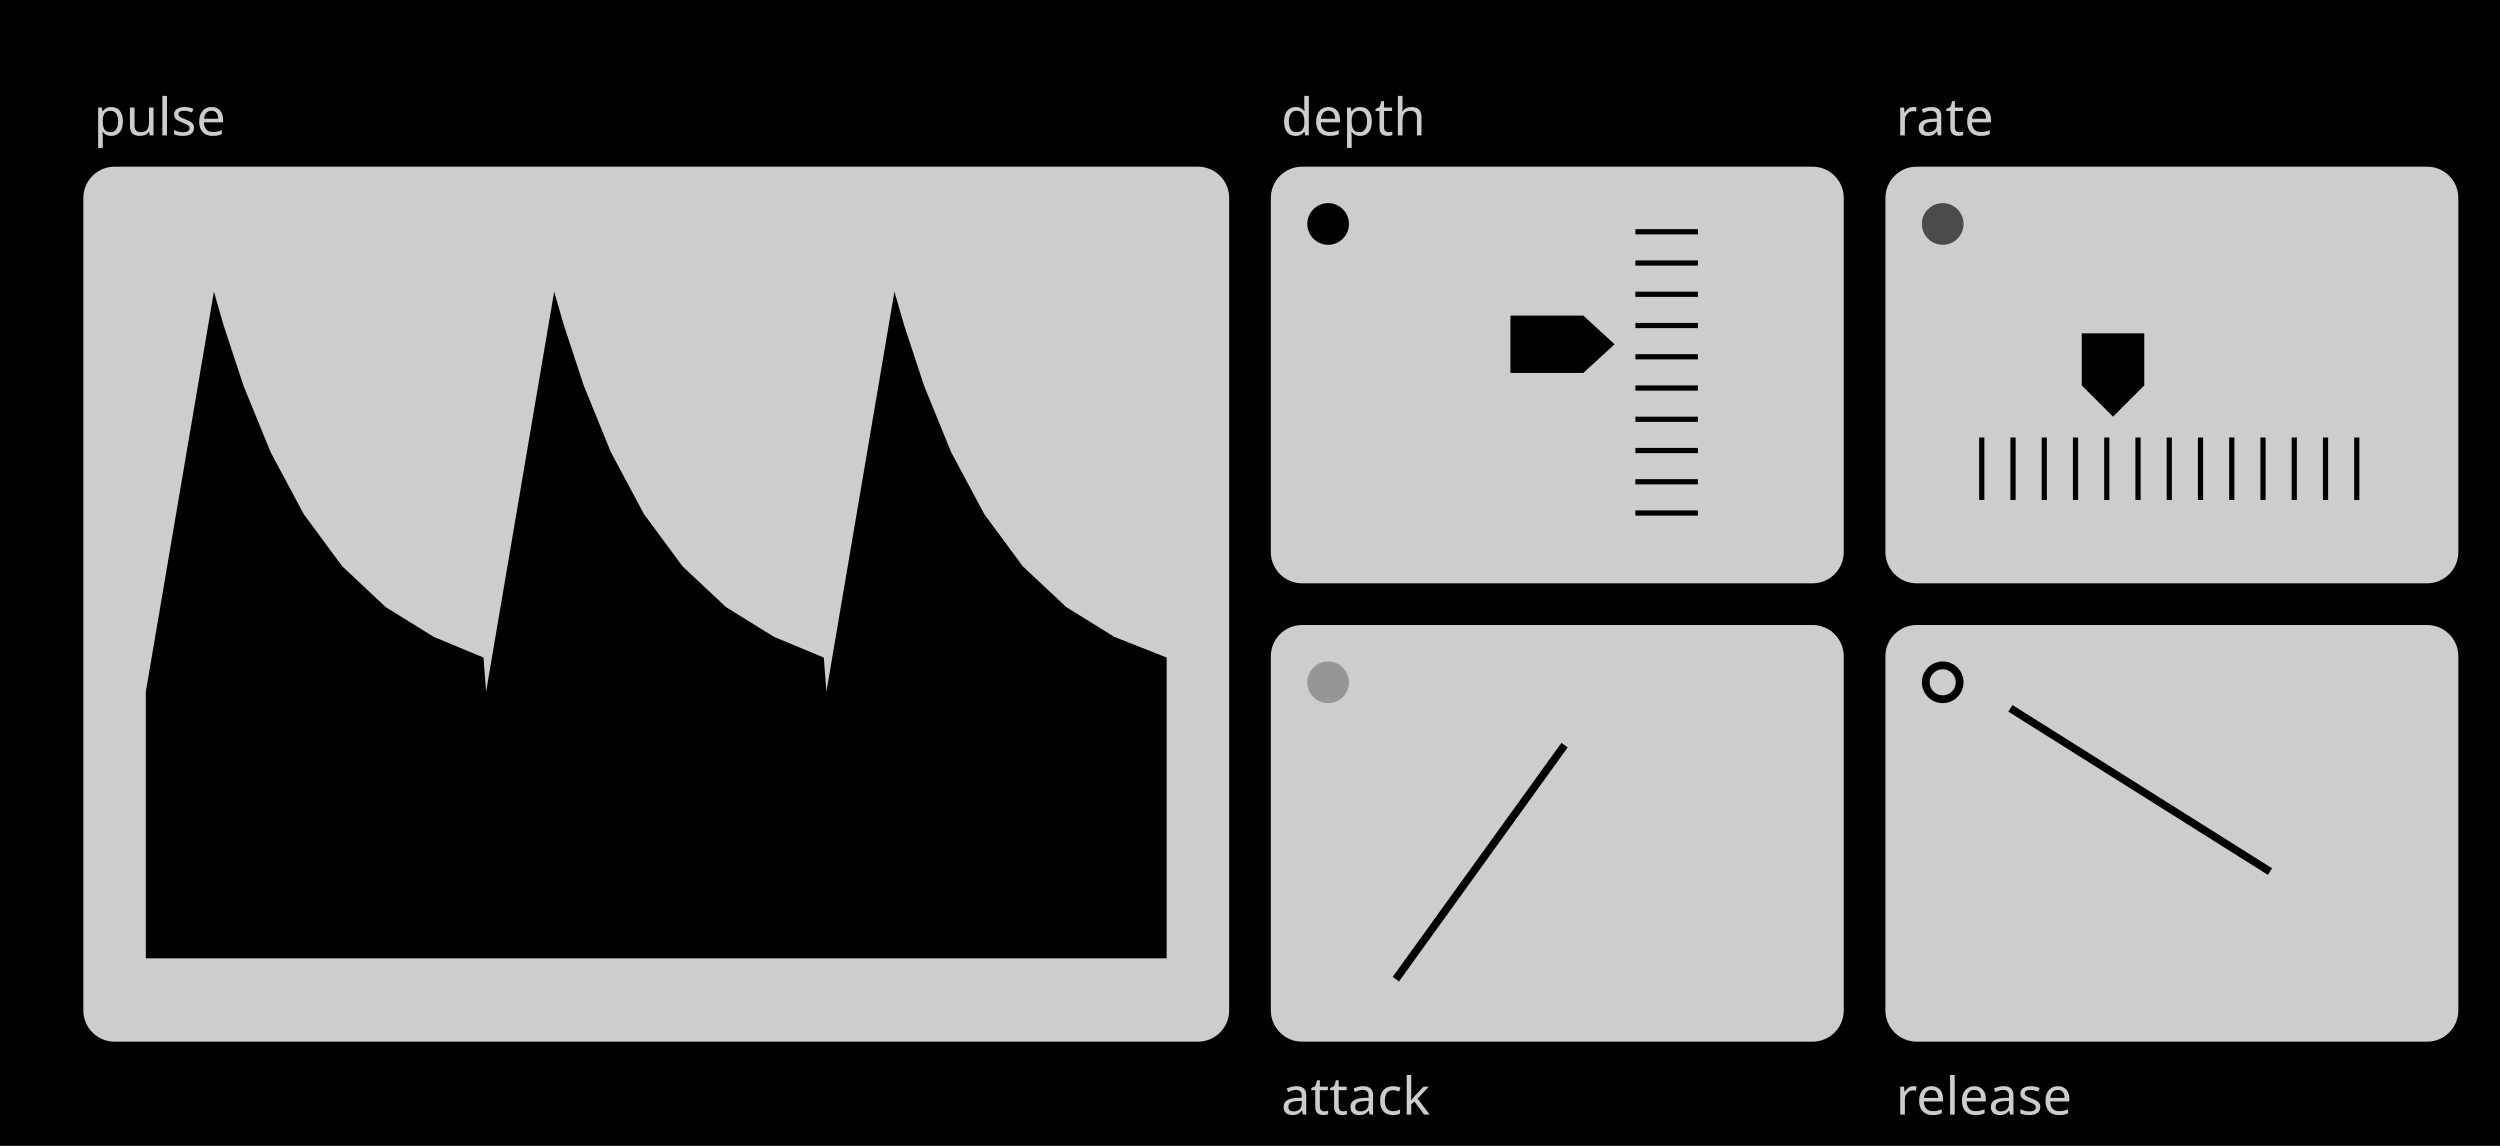
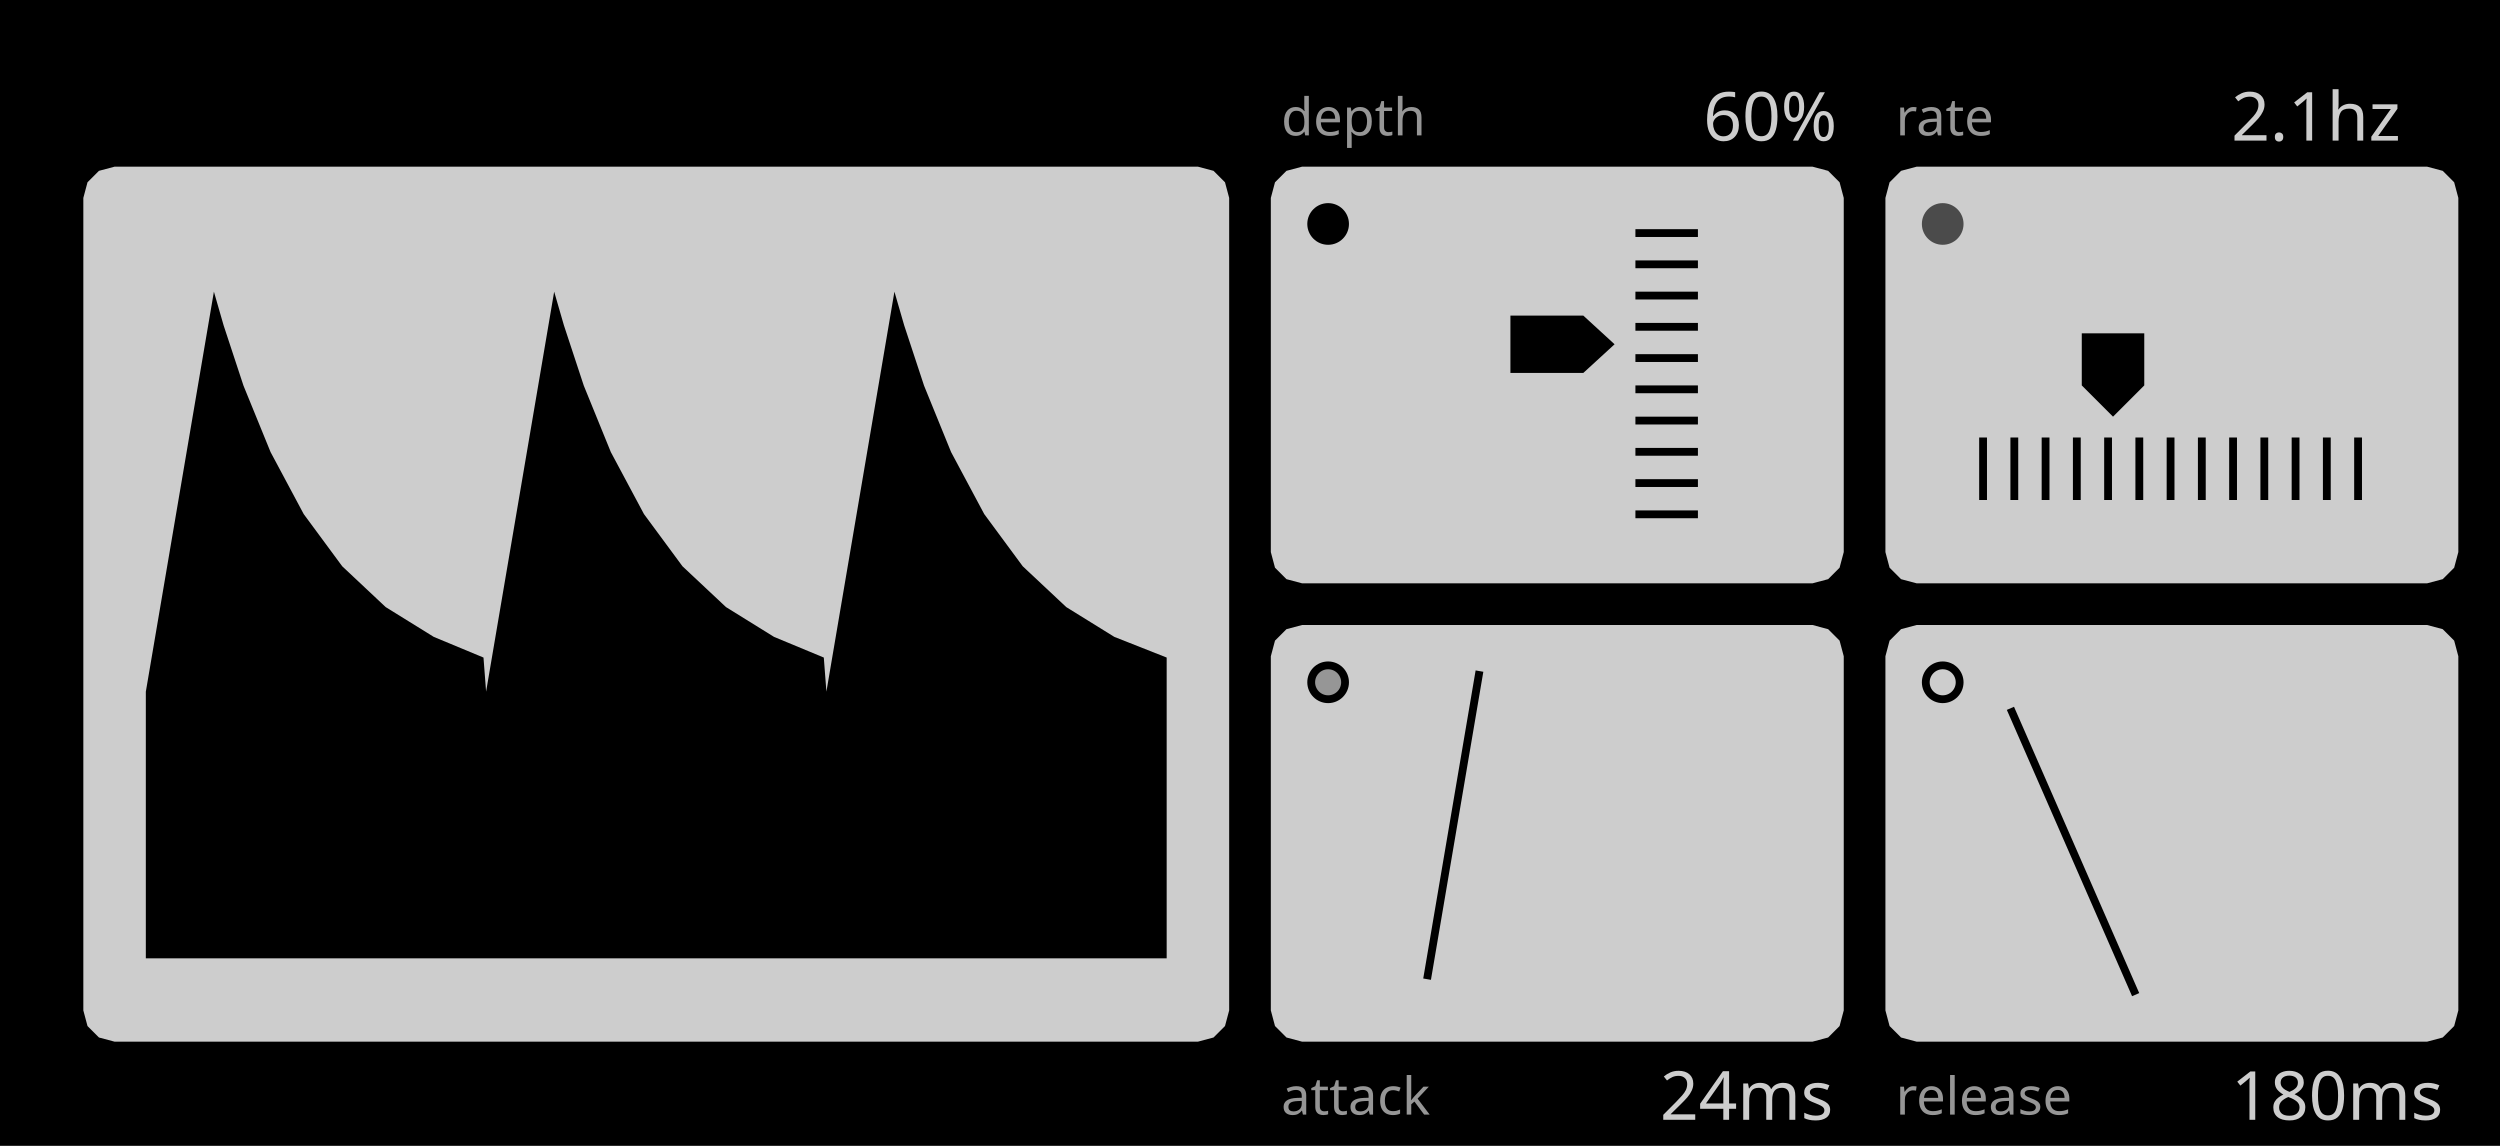
<svg xmlns="http://www.w3.org/2000/svg" width="480" height="220" viewBox="0 0 480 220">
  <g id="preview_canvas">
    <rect x="0" y="0" width="480" height="220" fill="#000000" stroke="none" />
  </g>
  <path d="M 0 0 L 480 0 L 480 20 L 0 20 Z" fill="#000000" stroke="none" stroke-width="0" />
-   <rect x="16" y="32" width="220" height="168" rx="6" fill="#CDCDCD" stroke="none" stroke-width="0" />
-   <text x="18" y="26" font-family="UniversNextPro-Light" font-size="10" fill="#CDCDCD" stroke="none" stroke-width="0">pulse</text>
+   <path d="M 230 32 L 233 32.8 L 235.2 35 L 236 38 L 236 194 L 235.2 197 L 233 199.2 L 230 200 L 22 200 L 19 199.2 L 16.8 197 L 16 194 L 16 38 L 16.8 35 L 19 32.8 L 22 32 Z" fill="#CDCDCD" stroke="none" stroke-width="0" />
  <path d="M 28 132.8 L 41.07 56 L 42.94 62.49 L 46.75 74.05 L 51.95 86.8 L 58.31 98.7 L 65.71 108.73 L 74.05 116.56 L 83.28 122.28 L 92.83 126.25 L 93.33 132.8 L 106.4 56 L 108.28 62.49 L 112.09 74.05 L 117.28 86.8 L 123.64 98.7 L 131.04 108.73 L 139.39 116.56 L 148.61 122.28 L 158.17 126.25 L 158.67 132.8 L 171.73 56 L 173.61 62.49 L 177.42 74.05 L 182.61 86.8 L 188.97 98.7 L 196.37 108.73 L 204.72 116.56 L 213.95 122.28 L 224 126.25 L 224 184 L 28 184 Z" fill="#000000" stroke="none" stroke-width="0" />
-   <rect x="244" y="32" width="110" height="80" rx="6" fill="#CDCDCD" stroke="none" stroke-width="0" />
+   <path d="M 348 32 L 351 32.8 L 353.2 35 L 354 38 L 354 106 L 353.2 109 L 351 111.2 L 348 112 L 250 112 L 247 111.2 L 244.8 109 L 244 106 L 244 38 L 244.8 35 L 247 32.8 L 250 32 Z" fill="#CDCDCD" stroke="none" stroke-width="0" />
  <circle cx="255" cy="43" r="4" fill="#000000" stroke="none" stroke-width="0" />
-   <text x="246" y="26" font-family="UniversNextPro-Light" font-size="10" fill="#CDCDCD" stroke="none" stroke-width="0">depth</text>
-   <rect x="362" y="32" width="110" height="80" rx="6" fill="#CDCDCD" stroke="none" stroke-width="0" />
+   <text transform="matrix(1 0 0 1 246 26)" font-family="UniversNextPro-Light" font-size="10" fill="#969696" stroke="none" stroke-width="0">depth</text>
+   <text transform="matrix(1 0 0 1 327.04 27)" font-family="UniversNextPro-Light" font-size="13" fill="#CDCDCD" stroke="none" stroke-width="0">60%</text>
+   <path d="M 466 32 L 469 32.8 L 471.2 35 L 472 38 L 472 106 L 471.2 109 L 469 111.2 L 466 112 L 368 112 L 365 111.2 L 362.8 109 L 362 106 L 362 38 L 362.8 35 L 365 32.8 L 368 32 Z" fill="#CDCDCD" stroke="none" stroke-width="0" />
  <circle cx="373" cy="43" r="4" fill="#4B4B4B" stroke="none" stroke-width="0" />
-   <text x="364" y="26" font-family="UniversNextPro-Light" font-size="10" fill="#CDCDCD" stroke="none" stroke-width="0">rate</text>
-   <rect x="244" y="120" width="110" height="80" rx="6" fill="#CDCDCD" stroke="none" stroke-width="0" />
-   <circle cx="255" cy="131" r="4" fill="#969696" stroke="none" stroke-width="0" />
-   <text x="246" y="214" font-family="UniversNextPro-Light" font-size="10" fill="#CDCDCD" stroke="none" stroke-width="0">attack</text>
-   <rect x="362" y="120" width="110" height="80" rx="6" fill="#CDCDCD" stroke="none" stroke-width="0" />
+   <text transform="matrix(1 0 0 1 364 26)" font-family="UniversNextPro-Light" font-size="10" fill="#969696" stroke="none" stroke-width="0">rate</text>
+   <text transform="matrix(1 0 0 1 428.4 27)" font-family="UniversNextPro-Light" font-size="13" fill="#CDCDCD" stroke="none" stroke-width="0">2.1hz</text>
+   <path d="M 348 120 L 351 120.8 L 353.2 123 L 354 126 L 354 194 L 353.2 197 L 351 199.2 L 348 200 L 250 200 L 247 199.2 L 244.8 197 L 244 194 L 244 126 L 244.8 123 L 247 120.8 L 250 120 Z" fill="#CDCDCD" stroke="none" stroke-width="0" />
+   <circle cx="255" cy="131" r="3.25" fill="#969696" stroke="#000000" stroke-width="1.5" />
+   <text transform="matrix(1 0 0 1 246 214)" font-family="UniversNextPro-Light" font-size="10" fill="#969696" stroke="none" stroke-width="0">attack</text>
+   <text transform="matrix(1 0 0 1 318.72 215)" font-family="UniversNextPro-Light" font-size="13" fill="#CDCDCD" stroke="none" stroke-width="0">24ms</text>
+   <path d="M 466 120 L 469 120.8 L 471.2 123 L 472 126 L 472 194 L 471.2 197 L 469 199.2 L 466 200 L 368 200 L 365 199.2 L 362.8 197 L 362 194 L 362 126 L 362.8 123 L 365 120.8 L 368 120 Z" fill="#CDCDCD" stroke="none" stroke-width="0" />
  <circle cx="373" cy="131" r="3.25" fill="none" stroke="#000000" stroke-width="1.5" />
-   <text x="364" y="214" font-family="UniversNextPro-Light" font-size="10" fill="#CDCDCD" stroke="none" stroke-width="0">release</text>
-   <path d="M 314 44 L 326 44 L 326 45 L 314 45 Z" fill="#000000" stroke="none" stroke-width="0" />
-   <path d="M 314 50 L 326 50 L 326 51 L 314 51 Z" fill="#000000" stroke="none" stroke-width="0" />
-   <path d="M 314 56 L 326 56 L 326 57 L 314 57 Z" fill="#000000" stroke="none" stroke-width="0" />
-   <path d="M 314 62 L 326 62 L 326 63 L 314 63 Z" fill="#000000" stroke="none" stroke-width="0" />
-   <path d="M 314 68 L 326 68 L 326 69 L 314 69 Z" fill="#000000" stroke="none" stroke-width="0" />
-   <path d="M 314 74 L 326 74 L 326 75 L 314 75 Z" fill="#000000" stroke="none" stroke-width="0" />
-   <path d="M 314 80 L 326 80 L 326 81 L 314 81 Z" fill="#000000" stroke="none" stroke-width="0" />
-   <path d="M 314 86 L 326 86 L 326 87 L 314 87 Z" fill="#000000" stroke="none" stroke-width="0" />
-   <path d="M 314 92 L 326 92 L 326 93 L 314 93 Z" fill="#000000" stroke="none" stroke-width="0" />
-   <path d="M 314 98 L 326 98 L 326 99 L 314 99 Z" fill="#000000" stroke="none" stroke-width="0" />
+   <text transform="matrix(1 0 0 1 364 214)" font-family="UniversNextPro-Light" font-size="10" fill="#969696" stroke="none" stroke-width="0">release</text>
+   <text transform="matrix(1 0 0 1 428.4 215)" font-family="UniversNextPro-Light" font-size="13" fill="#CDCDCD" stroke="none" stroke-width="0">180ms</text>
+   <path d="M 314 44 L 326 44 L 326 45.5 L 314 45.5 Z" fill="#000000" stroke="none" stroke-width="0" />
+   <path d="M 314 50 L 326 50 L 326 51.5 L 314 51.5 Z" fill="#000000" stroke="none" stroke-width="0" />
+   <path d="M 314 56 L 326 56 L 326 57.5 L 314 57.5 Z" fill="#000000" stroke="none" stroke-width="0" />
+   <path d="M 314 62 L 326 62 L 326 63.5 L 314 63.5 Z" fill="#000000" stroke="none" stroke-width="0" />
+   <path d="M 314 68 L 326 68 L 326 69.5 L 314 69.5 Z" fill="#000000" stroke="none" stroke-width="0" />
+   <path d="M 314 74 L 326 74 L 326 75.5 L 314 75.5 Z" fill="#000000" stroke="none" stroke-width="0" />
+   <path d="M 314 80 L 326 80 L 326 81.5 L 314 81.5 Z" fill="#000000" stroke="none" stroke-width="0" />
+   <path d="M 314 86 L 326 86 L 326 87.5 L 314 87.5 Z" fill="#000000" stroke="none" stroke-width="0" />
+   <path d="M 314 92 L 326 92 L 326 93.5 L 314 93.5 Z" fill="#000000" stroke="none" stroke-width="0" />
+   <path d="M 314 98 L 326 98 L 326 99.5 L 314 99.5 Z" fill="#000000" stroke="none" stroke-width="0" />
  <path d="M 290 60.6 L 304 60.6 L 310 66.1 L 304 71.6 L 290 71.6 Z" fill="#000000" stroke="none" stroke-width="0" />
-   <path d="M 380 84 L 381 84 L 381 96 L 380 96 Z" fill="#000000" stroke="none" stroke-width="0" />
-   <path d="M 386 84 L 387 84 L 387 96 L 386 96 Z" fill="#000000" stroke="none" stroke-width="0" />
-   <path d="M 392 84 L 393 84 L 393 96 L 392 96 Z" fill="#000000" stroke="none" stroke-width="0" />
-   <path d="M 398 84 L 399 84 L 399 96 L 398 96 Z" fill="#000000" stroke="none" stroke-width="0" />
-   <path d="M 404 84 L 405 84 L 405 96 L 404 96 Z" fill="#000000" stroke="none" stroke-width="0" />
-   <path d="M 410 84 L 411 84 L 411 96 L 410 96 Z" fill="#000000" stroke="none" stroke-width="0" />
-   <path d="M 416 84 L 417 84 L 417 96 L 416 96 Z" fill="#000000" stroke="none" stroke-width="0" />
-   <path d="M 422 84 L 423 84 L 423 96 L 422 96 Z" fill="#000000" stroke="none" stroke-width="0" />
-   <path d="M 428 84 L 429 84 L 429 96 L 428 96 Z" fill="#000000" stroke="none" stroke-width="0" />
-   <path d="M 434 84 L 435 84 L 435 96 L 434 96 Z" fill="#000000" stroke="none" stroke-width="0" />
-   <path d="M 440 84 L 441 84 L 441 96 L 440 96 Z" fill="#000000" stroke="none" stroke-width="0" />
-   <path d="M 446 84 L 447 84 L 447 96 L 446 96 Z" fill="#000000" stroke="none" stroke-width="0" />
-   <path d="M 452 84 L 453 84 L 453 96 L 452 96 Z" fill="#000000" stroke="none" stroke-width="0" />
+   <path d="M 380 84 L 381.5 84 L 381.5 96 L 380 96 Z" fill="#000000" stroke="none" stroke-width="0" />
+   <path d="M 386 84 L 387.5 84 L 387.5 96 L 386 96 Z" fill="#000000" stroke="none" stroke-width="0" />
+   <path d="M 392 84 L 393.5 84 L 393.5 96 L 392 96 Z" fill="#000000" stroke="none" stroke-width="0" />
+   <path d="M 398 84 L 399.5 84 L 399.5 96 L 398 96 Z" fill="#000000" stroke="none" stroke-width="0" />
+   <path d="M 404 84 L 405.5 84 L 405.5 96 L 404 96 Z" fill="#000000" stroke="none" stroke-width="0" />
+   <path d="M 410 84 L 411.5 84 L 411.5 96 L 410 96 Z" fill="#000000" stroke="none" stroke-width="0" />
+   <path d="M 416 84 L 417.5 84 L 417.5 96 L 416 96 Z" fill="#000000" stroke="none" stroke-width="0" />
+   <path d="M 422 84 L 423.5 84 L 423.5 96 L 422 96 Z" fill="#000000" stroke="none" stroke-width="0" />
+   <path d="M 428 84 L 429.5 84 L 429.5 96 L 428 96 Z" fill="#000000" stroke="none" stroke-width="0" />
+   <path d="M 434 84 L 435.5 84 L 435.5 96 L 434 96 Z" fill="#000000" stroke="none" stroke-width="0" />
+   <path d="M 440 84 L 441.5 84 L 441.5 96 L 440 96 Z" fill="#000000" stroke="none" stroke-width="0" />
+   <path d="M 446 84 L 447.5 84 L 447.5 96 L 446 96 Z" fill="#000000" stroke="none" stroke-width="0" />
+   <path d="M 452 84 L 453.5 84 L 453.5 96 L 452 96 Z" fill="#000000" stroke="none" stroke-width="0" />
  <path d="M 399.7 64 L 411.7 64 L 411.7 74 L 405.7 80 L 399.7 74 Z" fill="#000000" stroke="none" stroke-width="0" />
-   <path d="M 268.61 188.44 L 301 143.5 L 299.79 142.63 L 267.39 187.56 Z" fill="#000000" stroke="none" stroke-width="0" />
-   <path d="M 385.6 136.63 L 435.44 167.98 L 436.24 166.71 L 386.4 135.37 Z" fill="#000000" stroke="none" stroke-width="0" />
+   <path d="M 274.74 188.13 L 284.8 128.98 L 283.32 128.72 L 273.26 187.87 Z" fill="#000000" stroke="none" stroke-width="0" />
+   <path d="M 385.31 136.3 L 409.36 191.27 L 410.73 190.67 L 386.69 135.7 Z" fill="#000000" stroke="none" stroke-width="0" />
</svg>
